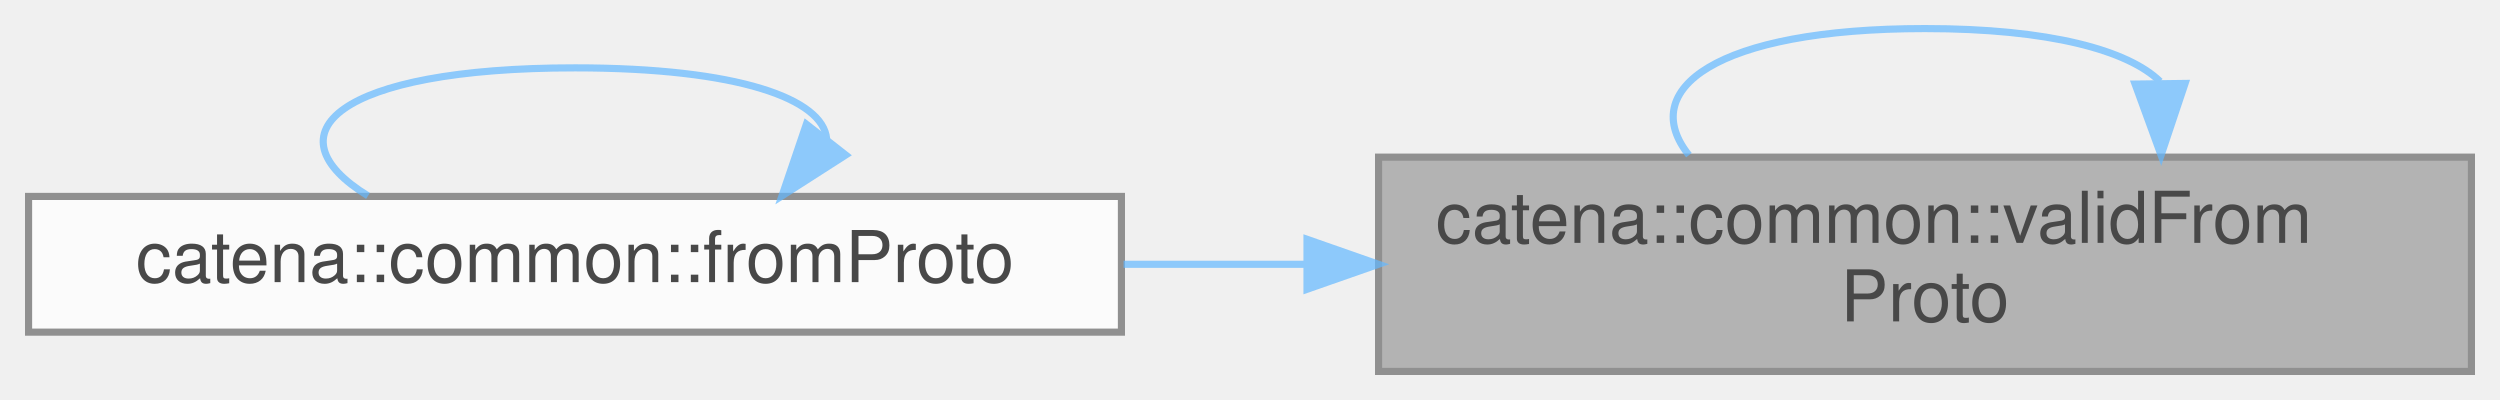
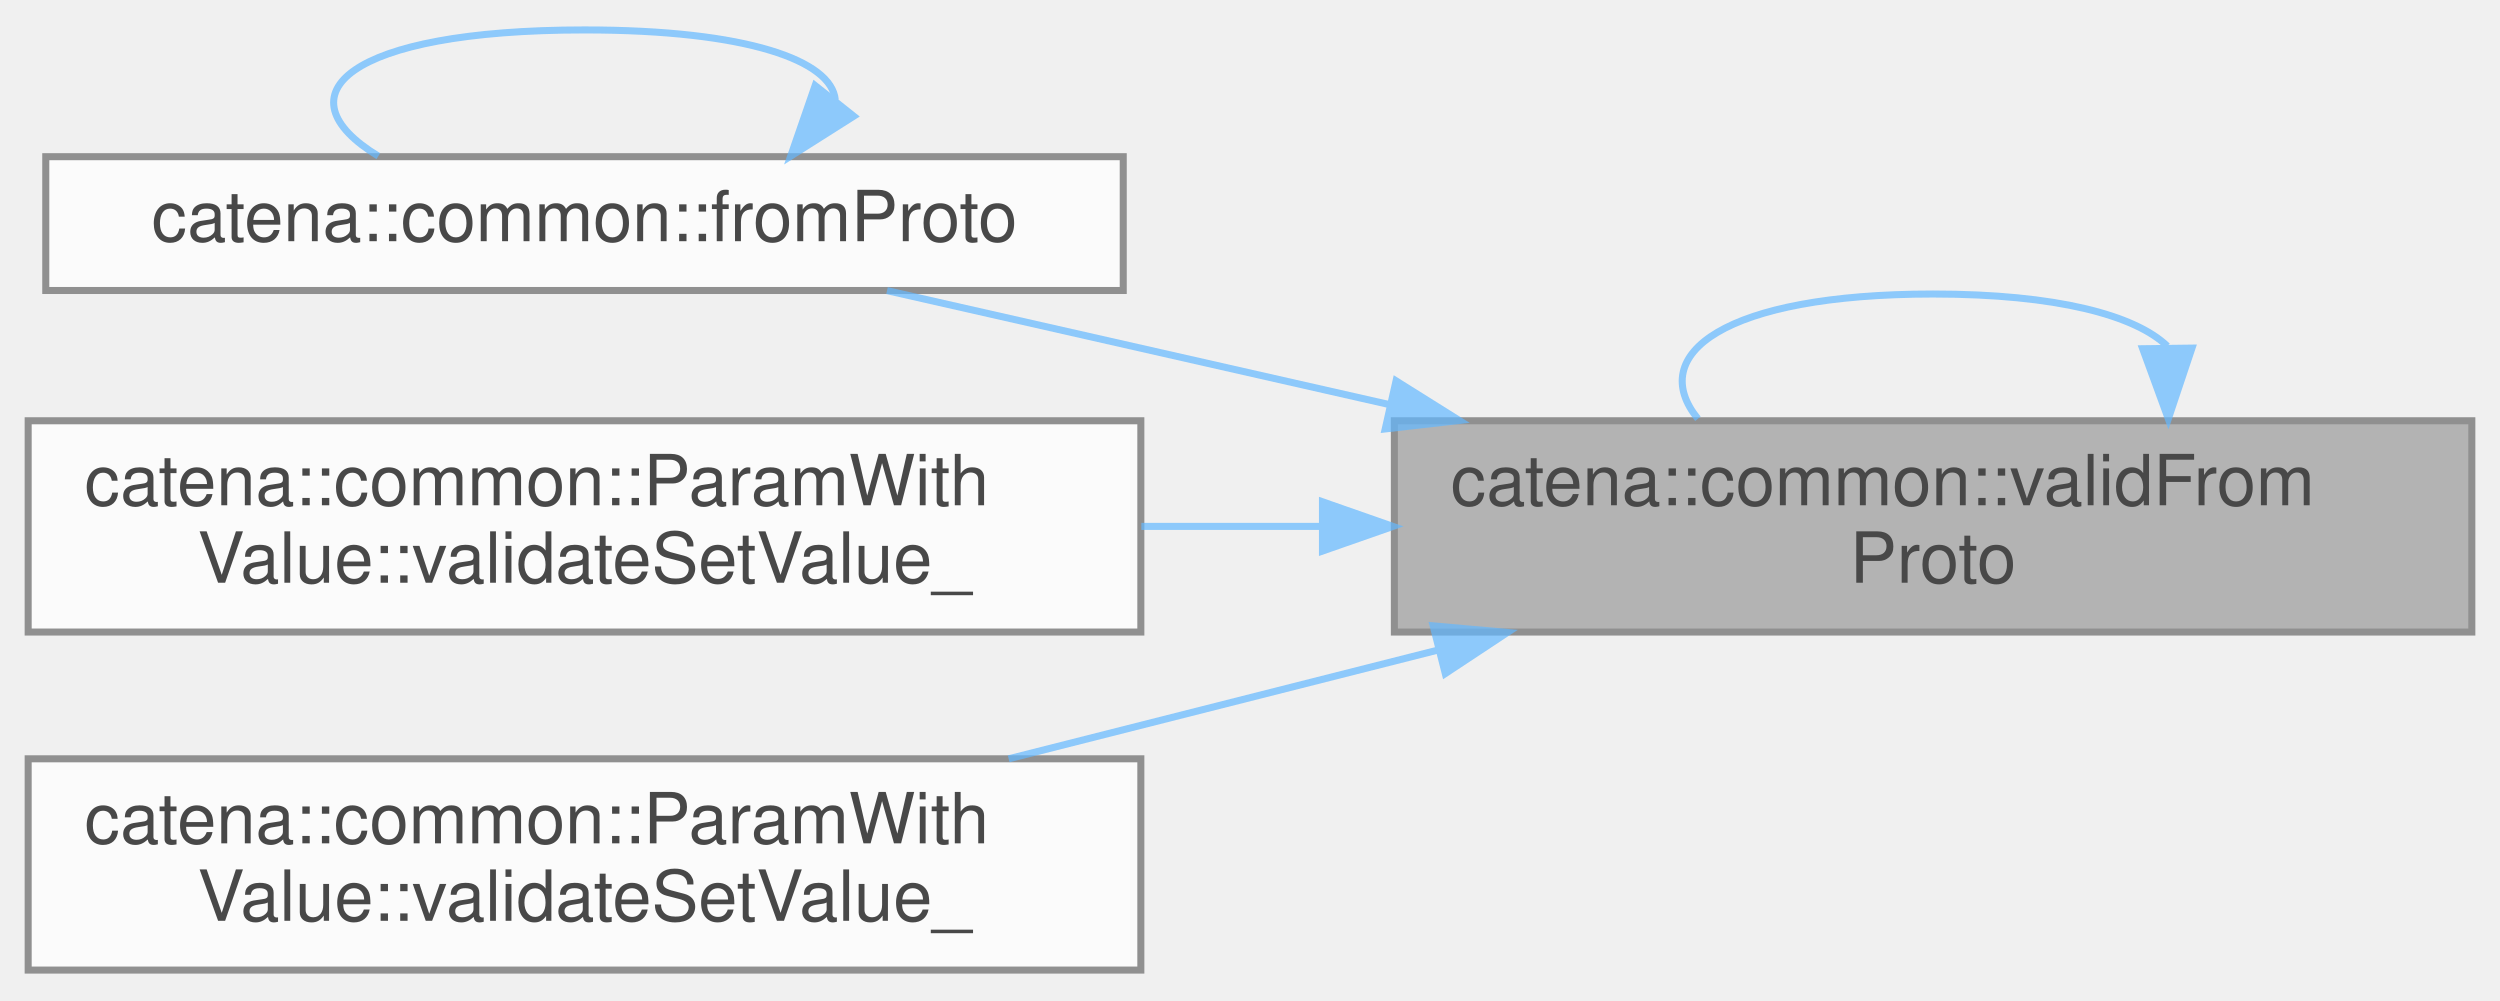
- <svg xmlns="http://www.w3.org/2000/svg" xmlns:xlink="http://www.w3.org/1999/xlink" width="350pt" height="56pt" viewBox="0.00 0.00 350.00 56.00">
+ <svg xmlns="http://www.w3.org/2000/svg" xmlns:xlink="http://www.w3.org/1999/xlink" width="355pt" height="142pt" viewBox="0.00 0.00 355.00 141.50">
  <svg id="main" version="1.1" xml:space="preserve">
    <style type="text/css">
.node, .edge {opacity: 0.7;}
.node.selected, .edge.selected {opacity: 1;}
.edge:hover path { stroke: red; }
.edge:hover polygon { stroke: red; fill: red; }
</style>
    <svg id="graph" class="graph">
-       <g id="graph0" class="graph" transform="scale(1 1) rotate(0) translate(4 52)">
+       <g id="graph0" class="graph" transform="scale(1 1) rotate(0) translate(4 137.5)">
        <g id="Node000001" class="node">
          <g id="a_Node000001">
            <a xlink:title=" ">
-               <polygon fill="#999999" stroke="#666666" points="342,-30 189,-30 189,0 342,0 342,-30" />
-               <text text-anchor="start" x="197" y="-18" font-family="Helvetica,sans-Serif" font-size="10.00">catena::common::validFrom</text>
-               <text text-anchor="middle" x="265.5" y="-7" font-family="Helvetica,sans-Serif" font-size="10.00">Proto</text>
+               <polygon fill="#999999" stroke="#666666" points="347,-78 194,-78 194,-48 347,-48 347,-78" />
+               <text text-anchor="start" x="202" y="-66" font-family="Helvetica,sans-Serif" font-size="10.00">catena::common::validFrom</text>
+               <text text-anchor="middle" x="270.5" y="-55" font-family="Helvetica,sans-Serif" font-size="10.00">Proto</text>
            </a>
          </g>
        </g>
-         <g id="edge3_Node000001_Node000001" class="edge">
-           <g id="a_edge3_Node000001_Node000001">
+         <g id="edge5_Node000001_Node000001" class="edge">
+           <g id="a_edge5_Node000001_Node000001">
            <a xlink:title=" ">
-               <path fill="none" stroke="#63b8ff" d="M298.41,-40.6C293.91,-44.97 282.94,-48 265.5,-48 236.12,-48 225.11,-39.41 232.45,-30.28" />
-               <polygon fill="#63b8ff" stroke="#63b8ff" points="301.91,-40.32 298.55,-30.28 294.91,-40.23 301.91,-40.32" />
+               <path fill="none" stroke="#63b8ff" d="M303.76,-88.6C299.21,-92.97 288.13,-96 270.5,-96 240.81,-96 229.68,-87.41 237.1,-78.28" />
+               <polygon fill="#63b8ff" stroke="#63b8ff" points="307.26,-88.32 303.9,-78.28 300.26,-88.23 307.26,-88.32" />
            </a>
          </g>
        </g>
        <g id="Node000002" class="node">
          <g id="a_Node000002">
            <a xlink:href="namespacecatena_1_1common.html#a5ad5f48a946620a675877d2301531370" target="_top" xlink:title=" ">
-               <polygon fill="white" stroke="#666666" points="153,-24.5 0,-24.5 0,-5.5 153,-5.5 153,-24.5" />
-               <text text-anchor="middle" x="76.5" y="-12.5" font-family="Helvetica,sans-Serif" font-size="10.00">catena::common::fromProto</text>
+               <polygon fill="white" stroke="#666666" points="155.5,-115.5 2.5,-115.5 2.5,-96.5 155.5,-96.5 155.5,-115.5" />
+               <text text-anchor="middle" x="79" y="-103.5" font-family="Helvetica,sans-Serif" font-size="10.00">catena::common::fromProto</text>
            </a>
          </g>
        </g>
        <g id="edge1_Node000001_Node000002" class="edge">
          <g id="a_edge1_Node000001_Node000002">
            <a xlink:title=" ">
-               <path fill="none" stroke="#63b8ff" d="M178.7,-15C170.23,-15 161.67,-15 153.3,-15" />
-               <polygon fill="#63b8ff" stroke="#63b8ff" points="178.98,-18.5 188.98,-15 178.98,-11.5 178.98,-18.5" />
+               <path fill="none" stroke="#63b8ff" d="M193.28,-80.3C168.95,-85.82 142.93,-91.72 121.96,-96.48" />
+               <polygon fill="#63b8ff" stroke="#63b8ff" points="194.24,-83.67 203.22,-78.04 192.7,-76.84 194.24,-83.67" />
+             </a>
+           </g>
+         </g>
+         <g id="Node000003" class="node">
+           <g id="a_Node000003">
+             <a xlink:href="classcatena_1_1common_1_1ParamWithValue.html#a93a1437fd14b795386ca38db3db5facd" target="_top" xlink:title="Insert/append value to array overload of validateSetValue_.">
+               <polygon fill="white" stroke="#666666" points="158,-78 0,-78 0,-48 158,-48 158,-78" />
+               <text text-anchor="start" x="8" y="-66" font-family="Helvetica,sans-Serif" font-size="10.00">catena::common::ParamWith</text>
+               <text text-anchor="middle" x="79" y="-55" font-family="Helvetica,sans-Serif" font-size="10.00">Value::validateSetValue_</text>
+             </a>
+           </g>
+         </g>
+         <g id="edge3_Node000001_Node000003" class="edge">
+           <g id="a_edge3_Node000001_Node000003">
+             <a xlink:title=" ">
+               <path fill="none" stroke="#63b8ff" d="M183.51,-63C175.03,-63 166.46,-63 158.07,-63" />
+               <polygon fill="#63b8ff" stroke="#63b8ff" points="183.79,-66.5 193.79,-63 183.79,-59.5 183.79,-66.5" />
+             </a>
+           </g>
+         </g>
+         <g id="Node000004" class="node">
+           <g id="a_Node000004">
+             <a xlink:href="classcatena_1_1common_1_1ParamWithValue.html#aa4013b24573981dcbe131d9692f81578" target="_top" xlink:title="Default overload of validateSetValue_ used in cases where type(U) == type(V).">
+               <polygon fill="white" stroke="#666666" points="158,-30 0,-30 0,0 158,0 158,-30" />
+               <text text-anchor="start" x="8" y="-18" font-family="Helvetica,sans-Serif" font-size="10.00">catena::common::ParamWith</text>
+               <text text-anchor="middle" x="79" y="-7" font-family="Helvetica,sans-Serif" font-size="10.00">Value::validateSetValue_</text>
+             </a>
+           </g>
+         </g>
+         <g id="edge4_Node000001_Node000004" class="edge">
+           <g id="a_edge4_Node000001_Node000004">
+             <a xlink:title=" ">
+               <path fill="none" stroke="#63b8ff" d="M200.1,-45.42C180.12,-40.36 158.53,-34.89 139.23,-30" />
+               <polygon fill="#63b8ff" stroke="#63b8ff" points="199.51,-48.88 210.06,-47.94 201.23,-42.1 199.51,-48.88" />
            </a>
          </g>
        </g>
        <g id="edge2_Node000002_Node000002" class="edge">
          <g id="a_edge2_Node000002_Node000002">
            <a xlink:title=" ">
-               <path fill="none" stroke="#63b8ff" d="M111.73,-32.57C111.22,-38.12 99.47,-42.5 76.5,-42.5 43.09,-42.5 33.43,-33.23 47.52,-24.58" />
-               <polygon fill="#63b8ff" stroke="#63b8ff" points="114.4,-30.3 105.48,-24.58 108.89,-34.61 114.4,-30.3" />
+               <path fill="none" stroke="#63b8ff" d="M114.61,-123.57C114.09,-129.12 102.22,-133.5 79,-133.5 45.23,-133.5 35.47,-124.23 49.72,-115.58" />
+               <polygon fill="#63b8ff" stroke="#63b8ff" points="117.23,-121.25 108.28,-115.58 111.75,-125.6 117.23,-121.25" />
            </a>
          </g>
        </g>
      </g>
    </svg>
  </svg>
  <style type="text/css">

[data-mouse-over-selected='false'] { opacity: 0.7; }
[data-mouse-over-selected='true']  { opacity: 1.0; }

</style>
</svg>
